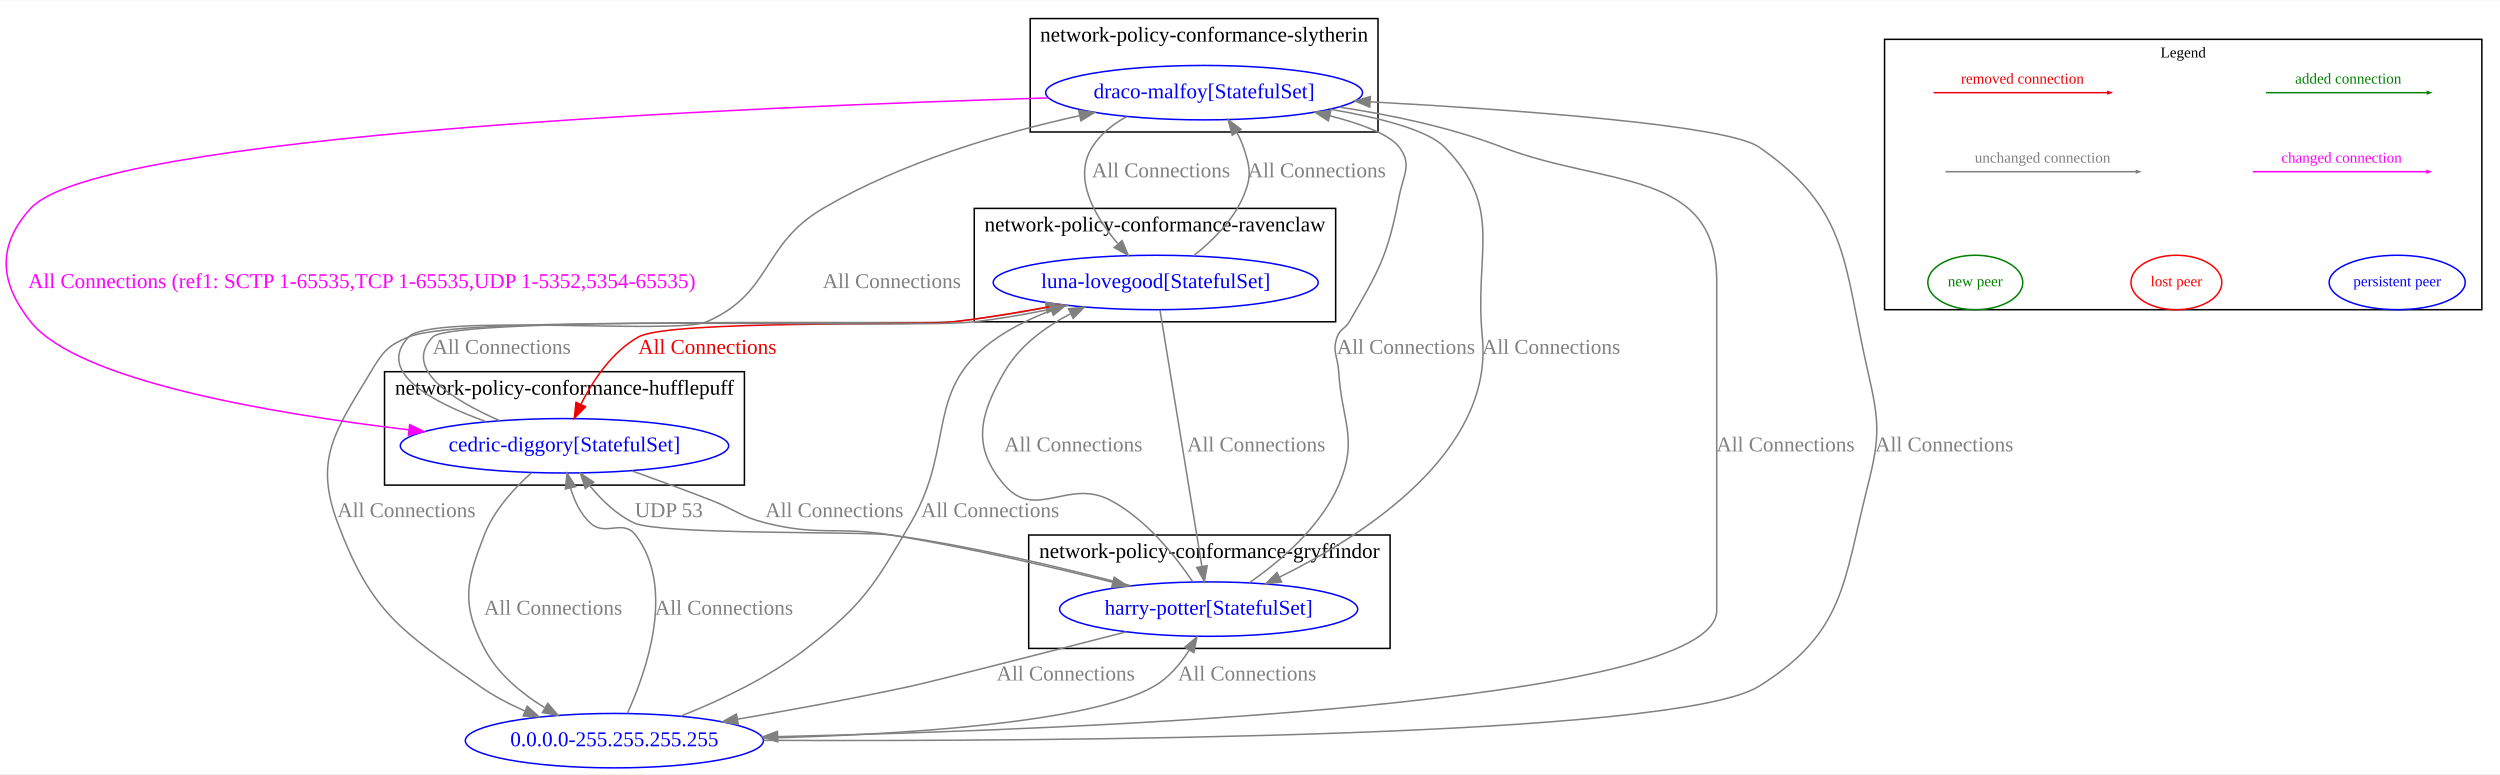
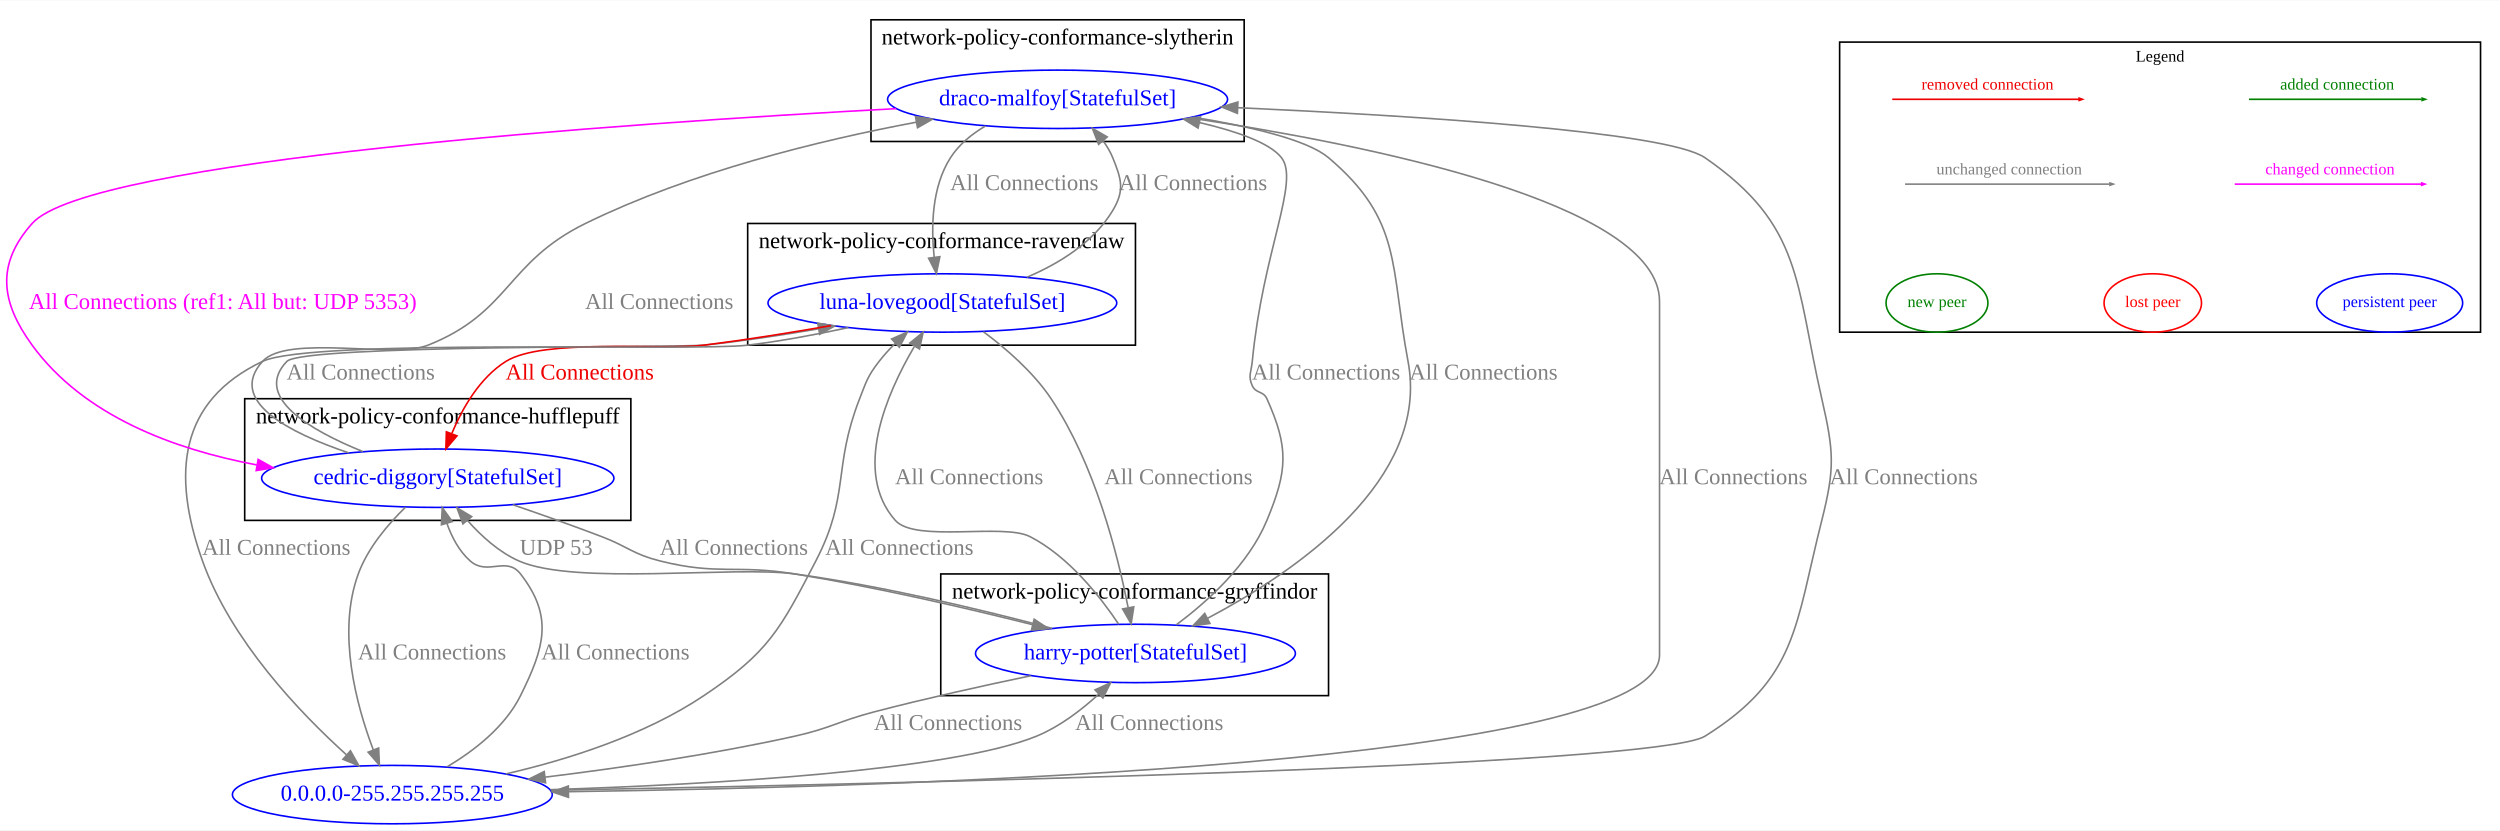
- <svg xmlns="http://www.w3.org/2000/svg" width="1653pt" height="512pt" viewBox="0.00 0.00 1653.29 511.53">
+ <svg xmlns="http://www.w3.org/2000/svg" width="1541pt" height="512pt" viewBox="0.00 0.00 1540.81 511.53">
  <g id="graph0" class="graph" transform="scale(1 1) rotate(0) translate(4 507.53)">
-     <polygon fill="white" stroke="transparent" points="-4,4 -4,-507.53 1649.29,-507.53 1649.29,4 -4,4" />
-     <g id="clust2" class="cluster">
-       <polygon fill="none" stroke="black" points="250.29,-187 250.29,-262 488.29,-262 488.29,-187 250.29,-187" />
-       <text text-anchor="middle" x="369.29" y="-246.8" font-family="Times New Roman,serif" font-size="14.00">network-policy-conformance-hufflepuff</text>
-     </g>
+     <polygon fill="white" stroke="transparent" points="-4,4 -4,-507.53 1536.81,-507.53 1536.81,4 -4,4" />
    <g id="clust3" class="cluster">
-       <polygon fill="none" stroke="black" points="640.29,-295 640.29,-370 879.29,-370 879.29,-295 640.29,-295" />
-       <text text-anchor="middle" x="759.79" y="-354.8" font-family="Times New Roman,serif" font-size="14.00">network-policy-conformance-ravenclaw</text>
+       <polygon fill="none" stroke="black" points="456.81,-295 456.81,-370 695.81,-370 695.81,-295 456.81,-295" />
+       <text text-anchor="middle" x="576.31" y="-354.8" font-family="Times New Roman,serif" font-size="14.00">network-policy-conformance-ravenclaw</text>
    </g>
    <g id="clust4" class="cluster">
-       <polygon fill="none" stroke="black" points="677.29,-420.53 677.29,-495.53 907.29,-495.53 907.29,-420.53 677.29,-420.53" />
-       <text text-anchor="middle" x="792.29" y="-480.33" font-family="Times New Roman,serif" font-size="14.00">network-policy-conformance-slytherin</text>
+       <polygon fill="none" stroke="black" points="532.81,-420.53 532.81,-495.53 762.81,-495.53 762.81,-420.53 532.81,-420.53" />
+       <text text-anchor="middle" x="647.81" y="-480.33" font-family="Times New Roman,serif" font-size="14.00">network-policy-conformance-slytherin</text>
    </g>
    <g id="clust1" class="cluster">
-       <polygon fill="none" stroke="black" points="676.29,-79 676.29,-154 915.29,-154 915.29,-79 676.29,-79" />
-       <text text-anchor="middle" x="795.79" y="-138.8" font-family="Times New Roman,serif" font-size="14.00">network-policy-conformance-gryffindor</text>
+       <polygon fill="none" stroke="black" points="575.81,-79 575.81,-154 814.81,-154 814.81,-79 575.81,-79" />
+       <text text-anchor="middle" x="695.31" y="-138.8" font-family="Times New Roman,serif" font-size="14.00">network-policy-conformance-gryffindor</text>
+     </g>
+     <g id="clust2" class="cluster">
+       <polygon fill="none" stroke="black" points="146.81,-187 146.81,-262 384.81,-262 384.81,-187 146.81,-187" />
+       <text text-anchor="middle" x="265.81" y="-246.8" font-family="Times New Roman,serif" font-size="14.00">network-policy-conformance-hufflepuff</text>
    </g>
    <g id="clust5" class="cluster">
-       <polygon fill="none" stroke="black" points="1242.29,-303 1242.29,-481.79 1637.29,-481.79 1637.29,-303 1242.29,-303" />
-       <text text-anchor="middle" x="1439.79" y="-469.79" font-family="Times New Roman,serif" font-size="10.00">Legend</text>
+       <polygon fill="none" stroke="black" points="1129.81,-303 1129.81,-481.79 1524.81,-481.79 1524.81,-303 1129.81,-303" />
+       <text text-anchor="middle" x="1327.31" y="-469.79" font-family="Times New Roman,serif" font-size="10.00">Legend</text>
    </g>
    <g id="node1" class="node">
-       <ellipse fill="none" stroke="blue" cx="795.29" cy="-105" rx="98.58" ry="18" />
-       <text text-anchor="middle" x="795.29" y="-101.3" font-family="Times New Roman,serif" font-size="14.00" fill="blue">harry-potter[StatefulSet]</text>
+       <ellipse fill="none" stroke="blue" cx="695.81" cy="-105" rx="98.58" ry="18" />
+       <text text-anchor="middle" x="695.81" y="-101.3" font-family="Times New Roman,serif" font-size="14.00" fill="blue">harry-potter[StatefulSet]</text>
    </g>
    <g id="node2" class="node">
-       <ellipse fill="none" stroke="blue" cx="369.29" cy="-213" rx="108.58" ry="18" />
-       <text text-anchor="middle" x="369.29" y="-209.3" font-family="Times New Roman,serif" font-size="14.00" fill="blue">cedric-diggory[StatefulSet]</text>
+       <ellipse fill="none" stroke="blue" cx="265.81" cy="-213" rx="108.58" ry="18" />
+       <text text-anchor="middle" x="265.81" y="-209.3" font-family="Times New Roman,serif" font-size="14.00" fill="blue">cedric-diggory[StatefulSet]</text>
    </g>
    <g id="edge6" class="edge">
-       <path fill="none" stroke="grey" d="M743.98,-120.42C701.75,-131.63 640.13,-146.5 585.29,-154 566.55,-156.56 432.42,-154 415.29,-162 403.72,-167.41 393.71,-177.18 386,-186.67" />
-       <polygon fill="grey" stroke="grey" points="383.09,-184.72 379.85,-194.81 388.67,-188.94 383.09,-184.72" />
-       <text text-anchor="middle" x="438.29" y="-165.8" font-family="Times New Roman,serif" font-size="14.00" fill="grey">UDP 53</text>
+       <path fill="none" stroke="grey" d="M644.5,-120.42C602.27,-131.63 540.65,-146.5 485.81,-154 448.34,-159.12 350.4,-146.71 315.81,-162 303.53,-167.43 292.61,-177.35 284.14,-186.92" />
+       <polygon fill="grey" stroke="grey" points="281.31,-184.85 277.62,-194.79 286.7,-189.32 281.31,-184.85" />
+       <text text-anchor="middle" x="338.81" y="-165.8" font-family="Times New Roman,serif" font-size="14.00" fill="grey">UDP 53</text>
    </g>
    <g id="node3" class="node">
-       <ellipse fill="none" stroke="blue" cx="760.29" cy="-321" rx="107.48" ry="18" />
-       <text text-anchor="middle" x="760.29" y="-317.3" font-family="Times New Roman,serif" font-size="14.00" fill="blue">luna-lovegood[StatefulSet]</text>
+       <ellipse fill="none" stroke="blue" cx="576.81" cy="-321" rx="107.48" ry="18" />
+       <text text-anchor="middle" x="576.81" y="-317.3" font-family="Times New Roman,serif" font-size="14.00" fill="blue">luna-lovegood[StatefulSet]</text>
    </g>
    <g id="edge7" class="edge">
-       <path fill="none" stroke="grey" d="M784.7,-123.2C773.42,-139.9 753.94,-164.52 730.29,-177 702.5,-191.67 680.88,-163.26 660.29,-187 638.45,-212.18 643.65,-233.12 660.29,-262 670.01,-278.87 686.73,-291.29 703.74,-300.2" />
-       <polygon fill="grey" stroke="grey" points="702.66,-303.57 713.18,-304.8 705.72,-297.27 702.66,-303.57" />
-       <text text-anchor="middle" x="705.79" y="-209.3" font-family="Times New Roman,serif" font-size="14.00" fill="grey">All Connections</text>
+       <path fill="none" stroke="grey" d="M685.48,-123C674.28,-139.79 654.74,-164.7 630.81,-177 614.28,-185.49 560.13,-173.1 547.81,-187 521.49,-216.68 542.15,-264.61 559.49,-294.1" />
+       <polygon fill="grey" stroke="grey" points="556.73,-296.29 564.95,-302.98 562.7,-292.63 556.73,-296.29" />
+       <text text-anchor="middle" x="593.31" y="-209.3" font-family="Times New Roman,serif" font-size="14.00" fill="grey">All Connections</text>
    </g>
    <g id="node4" class="node">
-       <ellipse fill="none" stroke="blue" cx="792.29" cy="-446.53" rx="104.78" ry="18" />
-       <text text-anchor="middle" x="792.29" y="-442.83" font-family="Times New Roman,serif" font-size="14.00" fill="blue">draco-malfoy[StatefulSet]</text>
+       <ellipse fill="none" stroke="blue" cx="647.81" cy="-446.53" rx="104.78" ry="18" />
+       <text text-anchor="middle" x="647.81" y="-442.83" font-family="Times New Roman,serif" font-size="14.00" fill="blue">draco-malfoy[StatefulSet]</text>
    </g>
    <g id="edge8" class="edge">
-       <path fill="none" stroke="grey" d="M822.28,-122.49C842.75,-136.72 869.34,-159.32 881.29,-187 894.51,-217.6 883.36,-228.73 881.29,-262 880.65,-272.21 876.9,-275.34 880.29,-285 882.17,-290.37 885.43,-290.08 888.29,-295 908.24,-329.32 913.82,-339.01 921.29,-378 924.01,-392.2 930.07,-399.04 921.29,-410.53 914.81,-419 896.35,-425.9 875.35,-431.26" />
-       <polygon fill="grey" stroke="grey" points="874.46,-427.88 865.56,-433.62 876.1,-434.68 874.46,-427.88" />
-       <text text-anchor="middle" x="925.79" y="-273.8" font-family="Times New Roman,serif" font-size="14.00" fill="grey">All Connections</text>
+       <path fill="none" stroke="grey" d="M720.88,-122.57C740.23,-136.98 765.54,-159.81 776.81,-187 789.56,-217.8 790.46,-231.59 776.81,-262 774.61,-266.88 770,-265.12 767.81,-270 765.08,-276.08 767.17,-278.36 767.81,-285 774.32,-352.96 797.23,-395.85 785.81,-410.53 778.7,-419.66 758.34,-426.79 735.36,-432.17" />
+       <polygon fill="grey" stroke="grey" points="734.4,-428.8 725.38,-434.37 735.9,-435.63 734.4,-428.8" />
+       <text text-anchor="middle" x="813.31" y="-273.8" font-family="Times New Roman,serif" font-size="14.00" fill="grey">All Connections</text>
    </g>
    <g id="node5" class="node">
-       <ellipse fill="none" stroke="blue" cx="402.29" cy="-18" rx="98.58" ry="18" />
-       <text text-anchor="middle" x="402.29" y="-14.3" font-family="Times New Roman,serif" font-size="14.00" fill="blue">0.0.0.0-255.255.255.255</text>
+       <ellipse fill="none" stroke="blue" cx="237.81" cy="-18" rx="98.58" ry="18" />
+       <text text-anchor="middle" x="237.81" y="-14.3" font-family="Times New Roman,serif" font-size="14.00" fill="blue">0.0.0.0-255.255.255.255</text>
    </g>
    <g id="edge5" class="edge">
-       <path fill="none" stroke="grey" d="M740.76,-89.95C687.44,-76.24 612.26,-57.02 598.29,-54 560.93,-45.93 519.27,-38.3 484,-32.24" />
-       <polygon fill="grey" stroke="grey" points="484.2,-28.72 473.75,-30.49 483.02,-35.62 484.2,-28.72" />
-       <text text-anchor="middle" x="700.79" y="-57.8" font-family="Times New Roman,serif" font-size="14.00" fill="grey">All Connections</text>
+       <path fill="none" stroke="grey" d="M631.27,-91.25C601.73,-85.09 566.36,-77.24 534.81,-69 512.77,-63.24 508.04,-58.94 485.81,-54 435.49,-42.82 378.59,-34.49 331.99,-28.76" />
+       <polygon fill="grey" stroke="grey" points="332.26,-25.27 321.91,-27.55 331.42,-32.22 332.26,-25.27" />
+       <text text-anchor="middle" x="580.31" y="-57.8" font-family="Times New Roman,serif" font-size="14.00" fill="grey">All Connections</text>
    </g>
    <g id="edge10" class="edge">
-       <path fill="none" stroke="grey" d="M413.88,-196.42C430.41,-190.51 449.27,-183.61 466.29,-177 482.45,-170.72 485.48,-166.21 502.29,-162 538.24,-153 548.71,-159.92 585.29,-154 634.91,-145.97 690.32,-133.14 731.76,-122.76" />
-       <polygon fill="grey" stroke="grey" points="732.87,-126.09 741.71,-120.25 731.16,-119.31 732.87,-126.09" />
-       <text text-anchor="middle" x="547.79" y="-165.8" font-family="Times New Roman,serif" font-size="14.00" fill="grey">All Connections</text>
+       <path fill="none" stroke="grey" d="M312.03,-196.65C329.3,-190.74 349.03,-183.78 366.81,-177 383,-170.83 385.99,-166.21 402.81,-162 438.76,-153 449.22,-159.92 485.81,-154 535.43,-145.97 590.84,-133.14 632.28,-122.76" />
+       <polygon fill="grey" stroke="grey" points="633.39,-126.09 642.23,-120.25 631.68,-119.31 633.39,-126.09" />
+       <text text-anchor="middle" x="448.31" y="-165.8" font-family="Times New Roman,serif" font-size="14.00" fill="grey">All Connections</text>
    </g>
    <g id="edge11" class="edge">
-       <path fill="none" stroke="grey" d="M326.41,-229.65C295.29,-243.25 261.91,-264.02 282.29,-285 295.61,-298.71 607.28,-292.96 626.29,-295 646.42,-297.16 668.06,-300.66 687.95,-304.38" />
-       <polygon fill="grey" stroke="grey" points="687.39,-307.83 697.87,-306.27 688.7,-300.96 687.39,-307.83" />
-       <text text-anchor="middle" x="327.79" y="-273.8" font-family="Times New Roman,serif" font-size="14.00" fill="grey">All Connections</text>
+       <path fill="none" stroke="grey" d="M219.65,-229.41C186.77,-242.71 151.83,-263.19 172.81,-285 182.71,-295.3 415.6,-293.52 429.81,-295 452.91,-297.4 477.87,-301.19 500.56,-305.1" />
+       <polygon fill="grey" stroke="grey" points="500.01,-308.56 510.47,-306.84 501.22,-301.67 500.01,-308.56" />
+       <text text-anchor="middle" x="218.31" y="-273.8" font-family="Times New Roman,serif" font-size="14.00" fill="grey">All Connections</text>
    </g>
    <g id="edge12" class="edge">
-       <path fill="none" stroke="grey" d="M317.57,-228.94C281.77,-241.75 244.22,-261.78 266.29,-285 281.39,-300.89 443.2,-286.23 463.29,-295 507.08,-314.11 499.11,-345.78 540.29,-370 592.6,-400.77 658.51,-419.95 709.8,-431.28" />
-       <polygon fill="grey" stroke="grey" points="709.35,-434.76 719.86,-433.44 710.82,-427.91 709.35,-434.76" />
-       <text text-anchor="middle" x="585.79" y="-317.3" font-family="Times New Roman,serif" font-size="14.00" fill="grey">All Connections</text>
+       <path fill="none" stroke="grey" d="M210.93,-228.62C174.02,-241.05 135.8,-260.73 157.81,-285 173.11,-301.87 238.64,-286.6 259.81,-295 310.46,-315.11 307.88,-346 356.81,-370 421.48,-401.73 501,-421.2 560.56,-432.4" />
+       <polygon fill="grey" stroke="grey" points="560.22,-435.9 570.69,-434.27 561.49,-429.02 560.22,-435.9" />
+       <text text-anchor="middle" x="402.31" y="-317.3" font-family="Times New Roman,serif" font-size="14.00" fill="grey">All Connections</text>
    </g>
    <g id="edge9" class="edge">
-       <path fill="none" stroke="grey" d="M347.53,-195.21C335.86,-184.78 322.61,-170.28 316.29,-154 304.23,-122.92 300.87,-108.55 316.29,-79 324.95,-62.4 340.52,-49.46 356.06,-39.91" />
-       <polygon fill="grey" stroke="grey" points="358.23,-42.7 365.16,-34.68 354.74,-36.63 358.23,-42.7" />
-       <text text-anchor="middle" x="361.79" y="-101.3" font-family="Times New Roman,serif" font-size="14.00" fill="grey">All Connections</text>
+       <path fill="none" stroke="grey" d="M245.91,-195.13C235.05,-184.57 222.65,-169.97 216.81,-154 203.6,-117.89 215.53,-73.39 226.07,-45.59" />
+       <polygon fill="grey" stroke="grey" points="229.38,-46.74 229.84,-36.16 222.88,-44.15 229.38,-46.74" />
+       <text text-anchor="middle" x="262.31" y="-101.3" font-family="Times New Roman,serif" font-size="14.00" fill="grey">All Connections</text>
    </g>
    <g id="edge14" class="edge">
-       <path fill="none" stroke="grey" d="M763.09,-302.85C769.16,-265.75 783.55,-177.81 790.86,-133.1" />
-       <polygon fill="grey" stroke="grey" points="794.31,-133.67 792.47,-123.23 787.4,-132.54 794.31,-133.67" />
-       <text text-anchor="middle" x="826.79" y="-209.3" font-family="Times New Roman,serif" font-size="14.00" fill="grey">All Connections</text>
+       <path fill="none" stroke="grey" d="M602.1,-303.28C616.11,-292.87 632.86,-278.37 643.81,-262 670.76,-221.71 684.83,-166.23 691.26,-133.44" />
+       <polygon fill="grey" stroke="grey" points="694.77,-133.72 693.15,-123.25 687.88,-132.44 694.77,-133.72" />
+       <text text-anchor="middle" x="722.31" y="-209.3" font-family="Times New Roman,serif" font-size="14.00" fill="grey">All Connections</text>
    </g>
    <g id="edge15" class="edge">
-       <path fill="none" stroke="#ee0000" d="M697.17,-306.39C674.87,-302.07 649.56,-297.72 626.29,-295 603.31,-292.32 438.51,-296.24 418.29,-285 400.84,-275.3 388.27,-256.44 380.24,-240.6" />
-       <polygon fill="#ee0000" stroke="#ee0000" points="383.25,-238.79 375.82,-231.24 376.92,-241.77 383.25,-238.79" />
-       <text text-anchor="middle" x="463.79" y="-273.8" font-family="Times New Roman,serif" font-size="14.00" fill="#ee0000">All Connections</text>
+       <path fill="none" stroke="#ee0000" d="M508.19,-307.06C483.54,-302.75 455.49,-298.23 429.81,-295 402.82,-291.61 330.87,-299.43 307.81,-285 291.77,-274.97 281.11,-256.39 274.53,-240.75" />
+       <polygon fill="#ee0000" stroke="#ee0000" points="277.65,-239.1 270.79,-231.02 271.11,-241.61 277.65,-239.1" />
+       <text text-anchor="middle" x="353.31" y="-273.8" font-family="Times New Roman,serif" font-size="14.00" fill="#ee0000">All Connections</text>
    </g>
    <g id="edge16" class="edge">
-       <path fill="none" stroke="grey" d="M785.24,-338.57C797.69,-348.39 811.51,-362.02 818.29,-378 823.94,-391.31 822.83,-396.8 818.29,-410.53 817.19,-413.86 815.63,-417.14 813.82,-420.27" />
-       <polygon fill="grey" stroke="grey" points="810.88,-418.37 808.21,-428.62 816.69,-422.27 810.88,-418.37" />
-       <text text-anchor="middle" x="866.79" y="-390.56" font-family="Times New Roman,serif" font-size="14.00" fill="grey">All Connections</text>
+       <path fill="none" stroke="grey" d="M628.9,-336.85C649.08,-345.43 670.11,-358.51 681.81,-378 689.24,-390.4 687.24,-397.13 681.81,-410.53 680.31,-414.22 678.21,-417.74 675.79,-421.02" />
+       <polygon fill="grey" stroke="grey" points="673.1,-418.78 669.25,-428.65 678.41,-423.34 673.1,-418.78" />
+       <text text-anchor="middle" x="731.31" y="-390.56" font-family="Times New Roman,serif" font-size="14.00" fill="grey">All Connections</text>
    </g>
    <g id="edge13" class="edge">
-       <path fill="none" stroke="grey" d="M702.65,-305.81C682.99,-301.56 660.79,-297.39 640.29,-295 599,-290.19 304.81,-300.62 266.29,-285 252.3,-279.33 249.05,-274.95 241.29,-262 217.89,-222.97 203.34,-204.62 219.29,-162 241.59,-102.4 261.3,-90.7 313.29,-54 322.33,-47.62 332.68,-42.19 343.07,-37.65" />
-       <polygon fill="grey" stroke="grey" points="344.66,-40.78 352.57,-33.73 341.99,-34.31 344.66,-40.78" />
-       <text text-anchor="middle" x="264.79" y="-165.8" font-family="Times New Roman,serif" font-size="14.00" fill="grey">All Connections</text>
+       <path fill="none" stroke="grey" d="M518.85,-305.83C499.27,-301.6 477.2,-297.45 456.81,-295 423.8,-291.04 187.82,-299.29 157.81,-285 106.26,-260.47 101.62,-215.76 120.81,-162 138.35,-112.85 180.86,-68.41 209.51,-42.55" />
+       <polygon fill="grey" stroke="grey" points="212.01,-45.01 217.19,-35.76 207.38,-39.76 212.01,-45.01" />
+       <text text-anchor="middle" x="166.31" y="-165.8" font-family="Times New Roman,serif" font-size="14.00" fill="grey">All Connections</text>
    </g>
    <g id="edge18" class="edge">
-       <path fill="none" stroke="grey" d="M875.67,-435.57C908.11,-430.02 940.16,-421.88 951.29,-410.53 991.11,-369.9 970.71,-341.61 976.29,-285 983.81,-208.76 898.15,-153.69 842.06,-126.09" />
-       <polygon fill="grey" stroke="grey" points="843.52,-122.9 832.99,-121.73 840.49,-129.21 843.52,-122.9" />
-       <text text-anchor="middle" x="1021.79" y="-273.8" font-family="Times New Roman,serif" font-size="14.00" fill="grey">All Connections</text>
+       <path fill="none" stroke="grey" d="M731.25,-435.53C766.18,-429.86 801.7,-421.63 814.81,-410.53 860.51,-371.83 852.73,-343.86 863.81,-285 877.56,-211.95 794.6,-155.35 740.31,-126.7" />
+       <polygon fill="grey" stroke="grey" points="741.7,-123.47 731.21,-122.01 738.49,-129.7 741.7,-123.47" />
+       <text text-anchor="middle" x="910.31" y="-273.8" font-family="Times New Roman,serif" font-size="14.00" fill="grey">All Connections</text>
    </g>
    <g id="edge19" class="edge">
-       <path fill="none" stroke="magenta" d="M689.43,-443.05C488.76,-437.16 60.69,-418.93 16.29,-370 -6.11,-345.31 -4.48,-321.07 16.29,-295 47.14,-256.27 173.66,-234.53 266.45,-223.54" />
-       <polygon fill="magenta" stroke="magenta" points="266.92,-227.01 276.45,-222.38 266.11,-220.06 266.92,-227.01" />
-       <text text-anchor="middle" x="235.29" y="-317.3" font-family="Times New Roman,serif" font-size="14.00" fill="magenta">All Connections (ref1: SCTP 1-65535,TCP 1-65535,UDP 1-5352,5354-65535)</text>
+       <path fill="none" stroke="magenta" d="M548.39,-440.78C379.3,-431.67 50.51,-409.1 15.81,-370 -6.32,-345.07 -3.8,-321.96 15.81,-295 47.57,-251.33 103.4,-230.72 154.25,-221.19" />
+       <polygon fill="magenta" stroke="magenta" points="155.1,-224.6 164.35,-219.43 153.9,-217.7 155.1,-224.6" />
+       <text text-anchor="middle" x="133.31" y="-317.3" font-family="Times New Roman,serif" font-size="14.00" fill="magenta">All Connections (ref1: All but: UDP 5353)</text>
    </g>
    <g id="edge20" class="edge">
-       <path fill="none" stroke="grey" d="M741.04,-430.67C732.01,-425.72 723.76,-419.17 718.29,-410.53 705.35,-390.09 719.75,-365.04 735.1,-346.81" />
-       <polygon fill="grey" stroke="grey" points="738.07,-348.74 742.13,-338.95 732.86,-344.07 738.07,-348.74" />
-       <text text-anchor="middle" x="763.79" y="-390.56" font-family="Times New Roman,serif" font-size="14.00" fill="grey">All Connections</text>
+       <path fill="none" stroke="grey" d="M603.35,-430.06C594.89,-425.11 587.05,-418.72 581.81,-410.53 570.23,-392.46 569.78,-367.81 571.77,-349.12" />
+       <polygon fill="grey" stroke="grey" points="575.25,-349.53 573.12,-339.15 568.31,-348.6 575.25,-349.53" />
+       <text text-anchor="middle" x="627.31" y="-390.56" font-family="Times New Roman,serif" font-size="14.00" fill="grey">All Connections</text>
    </g>
    <g id="edge17" class="edge">
-       <path fill="none" stroke="grey" d="M881.51,-437.01C915.98,-431.84 955.24,-423.6 989.29,-410.53 1058.72,-383.87 1131.29,-396.37 1131.29,-322 1131.29,-322 1131.29,-322 1131.29,-104 1131.29,-42.25 713.28,-25.28 510.32,-20.68" />
-       <polygon fill="grey" stroke="grey" points="510.3,-17.18 500.23,-20.46 510.15,-24.18 510.3,-17.18" />
-       <text text-anchor="middle" x="1176.79" y="-209.3" font-family="Times New Roman,serif" font-size="14.00" fill="grey">All Connections</text>
+       <path fill="none" stroke="grey" d="M729.22,-435.08C838.43,-418.74 1018.81,-382.59 1018.81,-322 1018.81,-322 1018.81,-322 1018.81,-104 1018.81,-37.16 560.94,-22.85 346.36,-19.8" />
+       <polygon fill="grey" stroke="grey" points="346.37,-16.3 336.33,-19.67 346.28,-23.3 346.37,-16.3" />
+       <text text-anchor="middle" x="1064.31" y="-209.3" font-family="Times New Roman,serif" font-size="14.00" fill="grey">All Connections</text>
    </g>
    <g id="edge1" class="edge">
-       <path fill="none" stroke="grey" d="M500.87,-19.68C591.05,-21.9 716.72,-29.5 759.29,-54 768.88,-59.52 776.61,-68.75 782.4,-77.79" />
-       <polygon fill="grey" stroke="grey" points="779.49,-79.74 787.55,-86.62 785.53,-76.22 779.49,-79.74" />
-       <text text-anchor="middle" x="820.79" y="-57.8" font-family="Times New Roman,serif" font-size="14.00" fill="grey">All Connections</text>
+       <path fill="none" stroke="grey" d="M335.33,-21.04C435.02,-24.29 582.43,-32.64 634.81,-54 649.09,-59.83 662.62,-70.21 673.28,-80.01" />
+       <polygon fill="grey" stroke="grey" points="670.88,-82.55 680.52,-86.97 675.74,-77.51 670.88,-82.55" />
+       <text text-anchor="middle" x="704.31" y="-57.8" font-family="Times New Roman,serif" font-size="14.00" fill="grey">All Connections</text>
    </g>
    <g id="edge2" class="edge">
-       <path fill="none" stroke="grey" d="M410.85,-35.97C423.5,-63.73 442.99,-119.25 416.29,-154 407.88,-164.94 396.37,-152.58 386.29,-162 379.81,-168.05 375.81,-176.67 373.32,-185.04" />
-       <polygon fill="grey" stroke="grey" points="369.88,-184.42 370.99,-194.95 376.69,-186.02 369.88,-184.42" />
-       <text text-anchor="middle" x="474.79" y="-101.3" font-family="Times New Roman,serif" font-size="14.00" fill="grey">All Connections</text>
+       <path fill="none" stroke="grey" d="M271.59,-35.15C288.48,-45.19 307.31,-59.87 316.81,-79 331.62,-108.86 337.22,-127.65 316.81,-154 308.09,-165.25 296.49,-152.6 285.81,-162 278.95,-168.04 274.41,-176.75 271.42,-185.22" />
+       <polygon fill="grey" stroke="grey" points="268.04,-184.29 268.58,-194.88 274.76,-186.27 268.04,-184.29" />
+       <text text-anchor="middle" x="375.31" y="-101.3" font-family="Times New Roman,serif" font-size="14.00" fill="grey">All Connections</text>
    </g>
    <g id="edge3" class="edge">
-       <path fill="none" stroke="grey" d="M446.09,-34.18C471.87,-44.41 504.23,-59.58 529.29,-79 567.21,-108.39 574.11,-120.57 598.29,-162 628.76,-214.2 606.06,-251.38 656.29,-285 666.85,-292.07 678.96,-297.82 691.1,-302.48" />
-       <polygon fill="grey" stroke="grey" points="690.22,-305.88 700.81,-305.98 692.59,-299.3 690.22,-305.88" />
-       <text text-anchor="middle" x="650.79" y="-165.8" font-family="Times New Roman,serif" font-size="14.00" fill="grey">All Connections</text>
+       <path fill="none" stroke="grey" d="M307.77,-30.76C346.16,-39.6 393.24,-54.52 429.81,-79 469.67,-105.69 476.71,-119.42 498.81,-162 520.01,-202.86 509.06,-219.12 525.81,-262 530,-272.74 530.74,-275.89 537.81,-285 540.79,-288.84 544.22,-292.6 547.8,-296.15" />
+       <polygon fill="grey" stroke="grey" points="545.52,-298.82 555.21,-303.09 550.3,-293.71 545.52,-298.82" />
+       <text text-anchor="middle" x="550.31" y="-165.8" font-family="Times New Roman,serif" font-size="14.00" fill="grey">All Connections</text>
    </g>
    <g id="edge4" class="edge">
-       <path fill="none" stroke="grey" d="M501.13,-18.21C693.65,-17.44 1104.93,-19.89 1159.29,-54 1216.23,-89.73 1214.78,-121.84 1231.29,-187 1239.47,-219.31 1238.75,-229.51 1231.29,-262 1214.87,-333.5 1219.53,-368.67 1159.29,-410.53 1138.45,-425 1002.65,-434.97 902.28,-440.47" />
-       <polygon fill="grey" stroke="grey" points="901.86,-436.98 892.07,-441.02 902.24,-443.97 901.86,-436.98" />
-       <text text-anchor="middle" x="1281.79" y="-209.3" font-family="Times New Roman,serif" font-size="14.00" fill="grey">All Connections</text>
+       <path fill="none" stroke="grey" d="M335.86,-20.67C544.76,-24.59 1017.16,-35.46 1046.81,-54 1103.8,-89.64 1102.3,-121.84 1118.81,-187 1126.99,-219.31 1126.27,-229.51 1118.81,-262 1102.39,-333.5 1107.21,-368.9 1046.81,-410.53 1023.52,-426.58 868.72,-436.36 758.95,-441.36" />
+       <polygon fill="grey" stroke="grey" points="758.64,-437.87 748.8,-441.82 758.95,-444.87 758.64,-437.87" />
+       <text text-anchor="middle" x="1169.31" y="-209.3" font-family="Times New Roman,serif" font-size="14.00" fill="grey">All Connections</text>
    </g>
    <g id="edge21" class="edge">
-       <path fill="none" stroke="#008000" d="M1494.58,-446.53C1520.94,-446.53 1572.82,-446.53 1600.99,-446.53" />
-       <polygon fill="#008000" stroke="#008000" points="1601.31,-447.23 1603.31,-446.53 1601.31,-445.83 1601.31,-447.23" />
-       <text text-anchor="middle" x="1548.94" y="-452.53" font-family="Times New Roman,serif" font-size="10.00" fill="#008000">added connection</text>
+       <path fill="none" stroke="#008000" d="M1382.1,-446.53C1408.46,-446.53 1460.34,-446.53 1488.51,-446.53" />
+       <polygon fill="#008000" stroke="#008000" points="1488.83,-447.23 1490.83,-446.53 1488.83,-445.83 1488.83,-447.23" />
+       <text text-anchor="middle" x="1436.45" y="-452.53" font-family="Times New Roman,serif" font-size="10.00" fill="#008000">added connection</text>
    </g>
    <g id="edge22" class="edge">
-       <path fill="none" stroke="#ee0000" d="M1274.74,-446.53C1302.8,-446.53 1359.82,-446.53 1389.82,-446.53" />
-       <polygon fill="#ee0000" stroke="#ee0000" points="1389.94,-447.23 1391.94,-446.53 1389.94,-445.83 1389.94,-447.23" />
-       <text text-anchor="middle" x="1333.44" y="-452.53" font-family="Times New Roman,serif" font-size="10.00" fill="#ee0000">removed connection</text>
+       <path fill="none" stroke="#ee0000" d="M1162.25,-446.53C1190.32,-446.53 1247.33,-446.53 1277.34,-446.53" />
+       <polygon fill="#ee0000" stroke="#ee0000" points="1277.45,-447.23 1279.45,-446.53 1277.45,-445.83 1277.45,-447.23" />
+       <text text-anchor="middle" x="1220.95" y="-452.53" font-family="Times New Roman,serif" font-size="10.00" fill="#ee0000">removed connection</text>
    </g>
    <g id="edge23" class="edge">
-       <path fill="none" stroke="magenta" d="M1485.8,-394.26C1514.22,-394.26 1572.08,-394.26 1601.01,-394.26" />
-       <polygon fill="magenta" stroke="magenta" points="1601.04,-394.96 1603.04,-394.26 1601.04,-393.56 1601.04,-394.96" />
-       <text text-anchor="middle" x="1544.5" y="-400.26" font-family="Times New Roman,serif" font-size="10.00" fill="magenta">changed connection</text>
+       <path fill="none" stroke="magenta" d="M1373.32,-394.26C1401.74,-394.26 1459.6,-394.26 1488.53,-394.26" />
+       <polygon fill="magenta" stroke="magenta" points="1488.56,-394.96 1490.56,-394.26 1488.56,-393.56 1488.56,-394.96" />
+       <text text-anchor="middle" x="1432.01" y="-400.26" font-family="Times New Roman,serif" font-size="10.00" fill="magenta">changed connection</text>
    </g>
    <g id="edge24" class="edge">
-       <path fill="none" stroke="grey" d="M1282.61,-394.26C1312.75,-394.26 1376.93,-394.26 1408.69,-394.26" />
-       <polygon fill="grey" stroke="grey" points="1408.92,-394.96 1410.92,-394.26 1408.92,-393.56 1408.92,-394.96" />
-       <text text-anchor="middle" x="1346.79" y="-400.26" font-family="Times New Roman,serif" font-size="10.00" fill="grey">unchanged connection</text>
+       <path fill="none" stroke="grey" d="M1170.13,-394.26C1200.27,-394.26 1264.45,-394.26 1296.21,-394.26" />
+       <polygon fill="grey" stroke="grey" points="1296.44,-394.96 1298.44,-394.26 1296.44,-393.56 1296.44,-394.96" />
+       <text text-anchor="middle" x="1234.31" y="-400.26" font-family="Times New Roman,serif" font-size="10.00" fill="grey">unchanged connection</text>
    </g>
    <g id="node14" class="node">
-       <ellipse fill="none" stroke="#008000" cx="1302.29" cy="-321" rx="31.4" ry="18" />
-       <text text-anchor="middle" x="1302.29" y="-318.5" font-family="Times New Roman,serif" font-size="10.00" fill="#008000">new peer</text>
+       <ellipse fill="none" stroke="#008000" cx="1189.81" cy="-321" rx="31.4" ry="18" />
+       <text text-anchor="middle" x="1189.81" y="-318.5" font-family="Times New Roman,serif" font-size="10.00" fill="#008000">new peer</text>
    </g>
    <g id="node15" class="node">
-       <ellipse fill="none" stroke="red" cx="1435.29" cy="-321" rx="30.04" ry="18" />
-       <text text-anchor="middle" x="1435.29" y="-318.5" font-family="Times New Roman,serif" font-size="10.00" fill="red">lost peer</text>
+       <ellipse fill="none" stroke="red" cx="1322.81" cy="-321" rx="30.04" ry="18" />
+       <text text-anchor="middle" x="1322.81" y="-318.5" font-family="Times New Roman,serif" font-size="10.00" fill="red">lost peer</text>
    </g>
    <g id="node16" class="node">
-       <ellipse fill="none" stroke="blue" cx="1581.29" cy="-321" rx="44.98" ry="18" />
-       <text text-anchor="middle" x="1581.29" y="-318.5" font-family="Times New Roman,serif" font-size="10.00" fill="blue">persistent peer</text>
+       <ellipse fill="none" stroke="blue" cx="1468.81" cy="-321" rx="44.98" ry="18" />
+       <text text-anchor="middle" x="1468.81" y="-318.5" font-family="Times New Roman,serif" font-size="10.00" fill="blue">persistent peer</text>
    </g>
  </g>
</svg>
